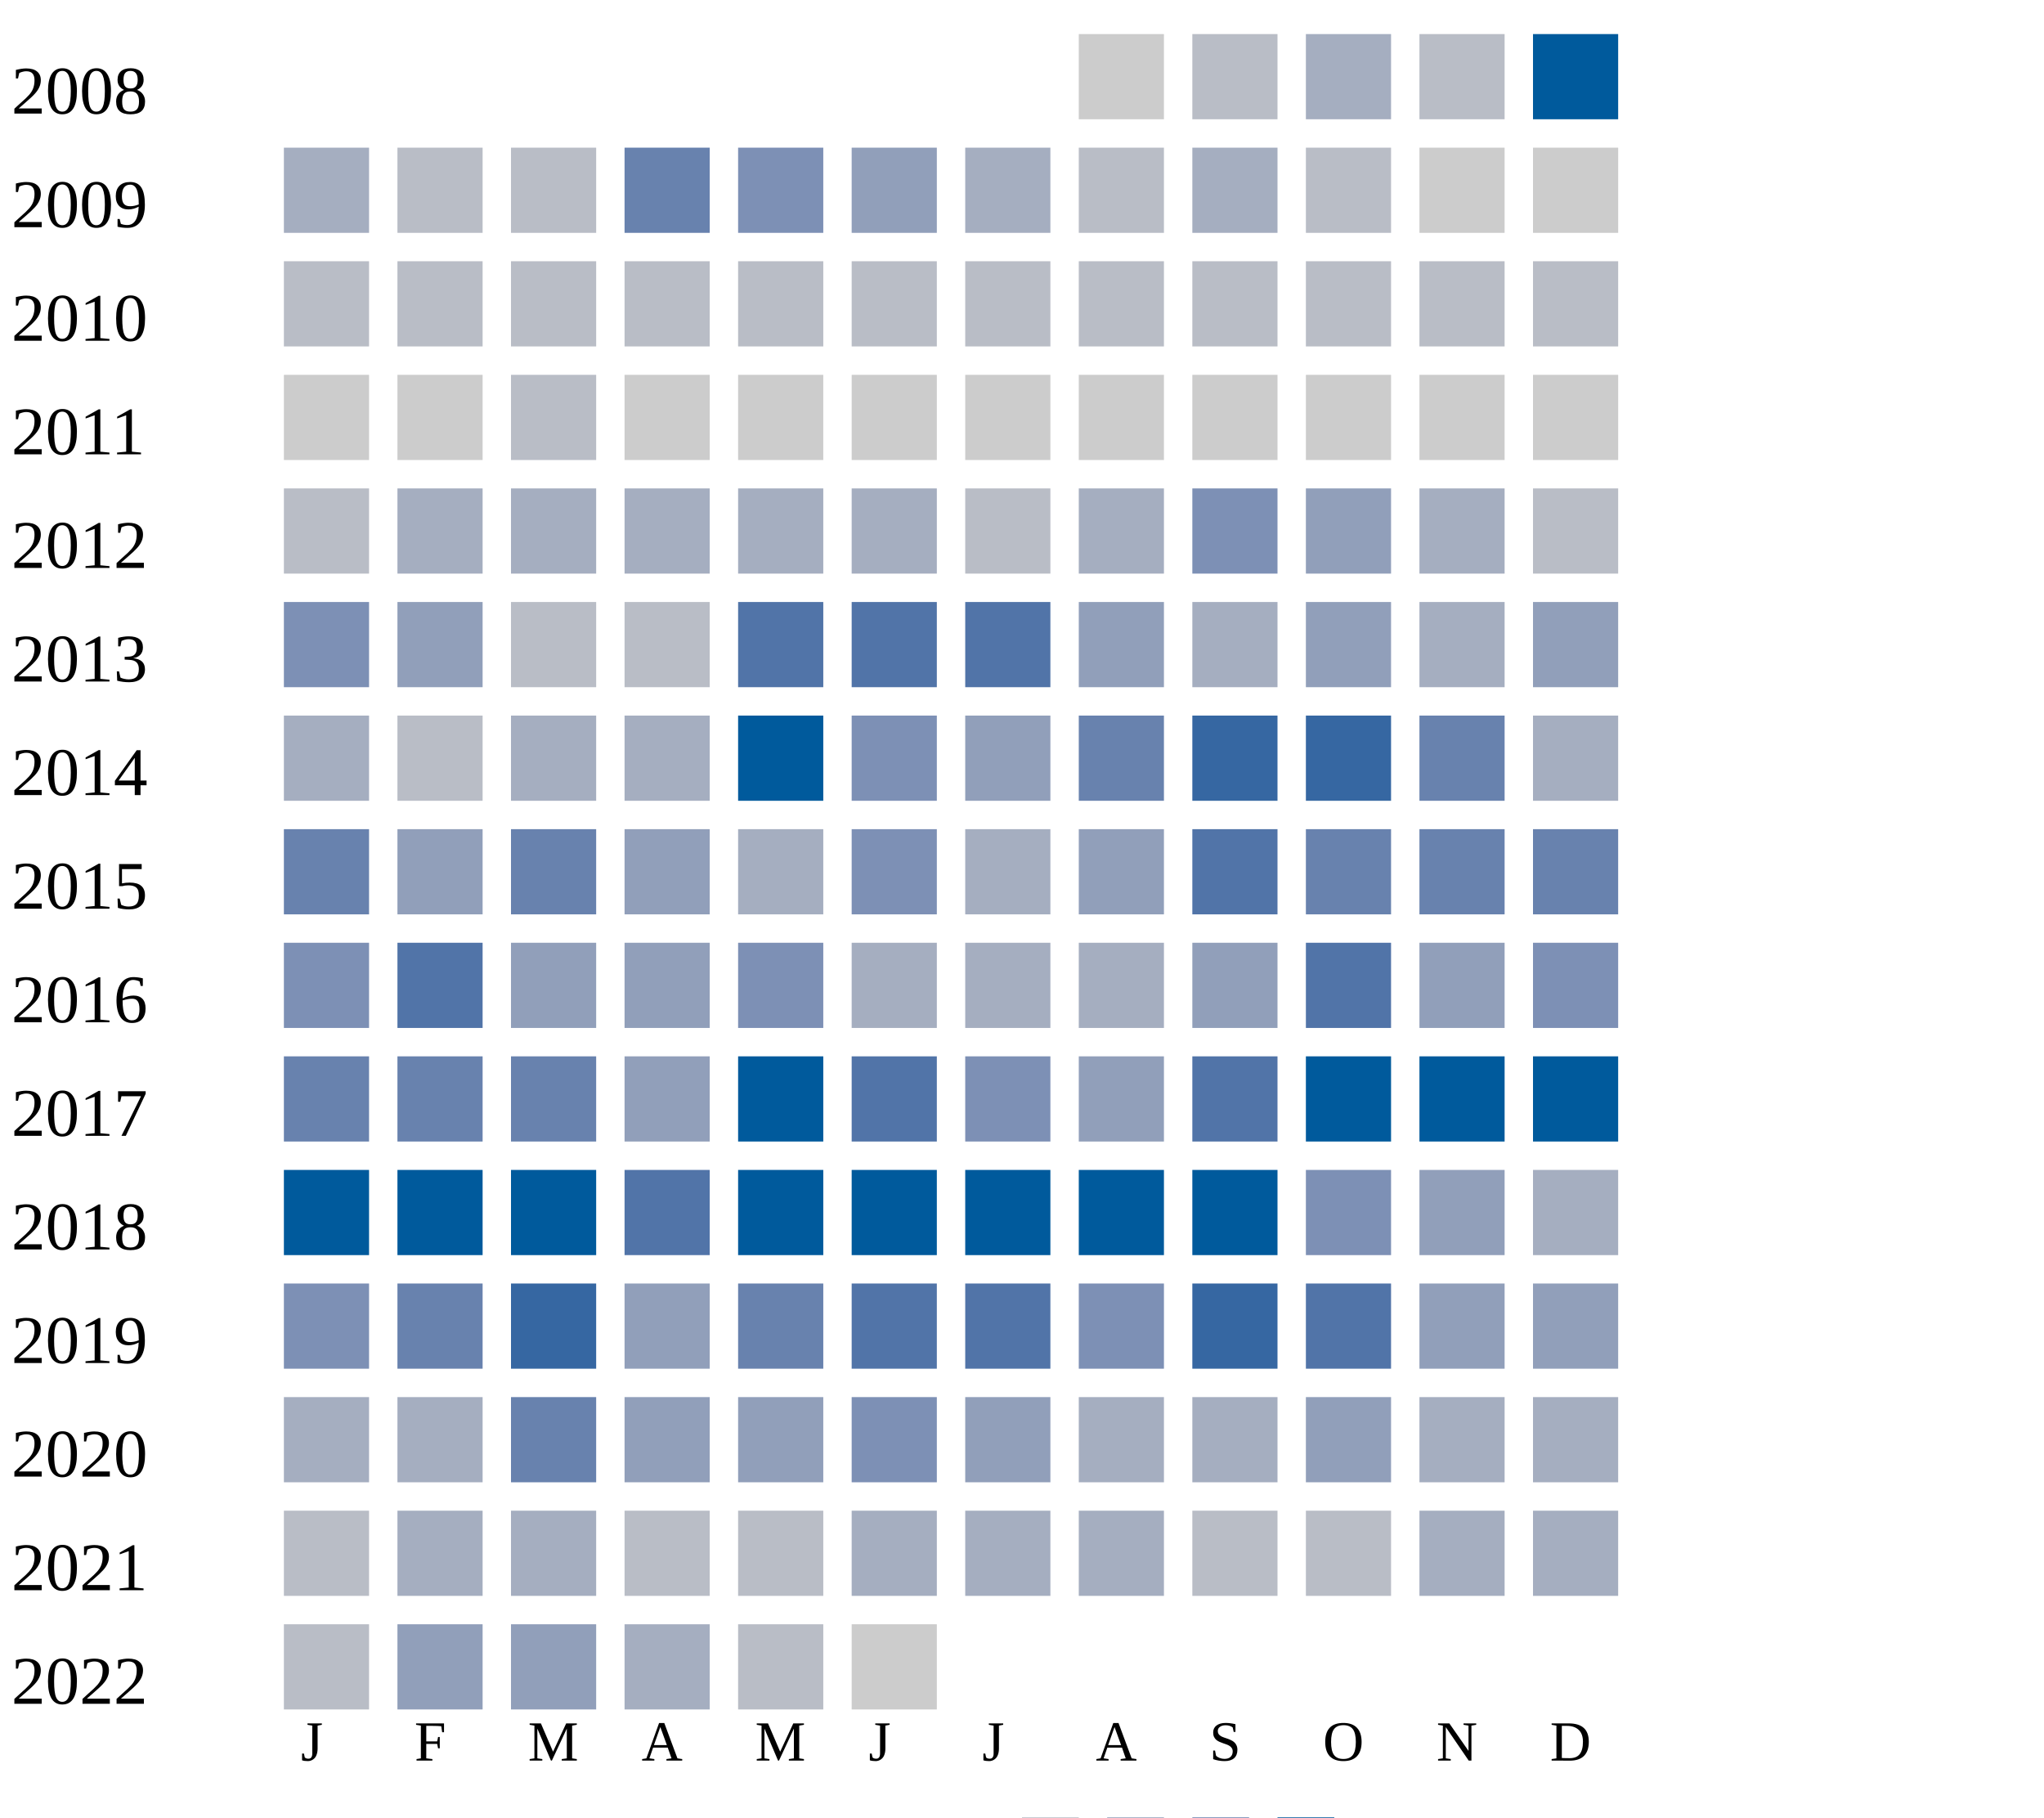
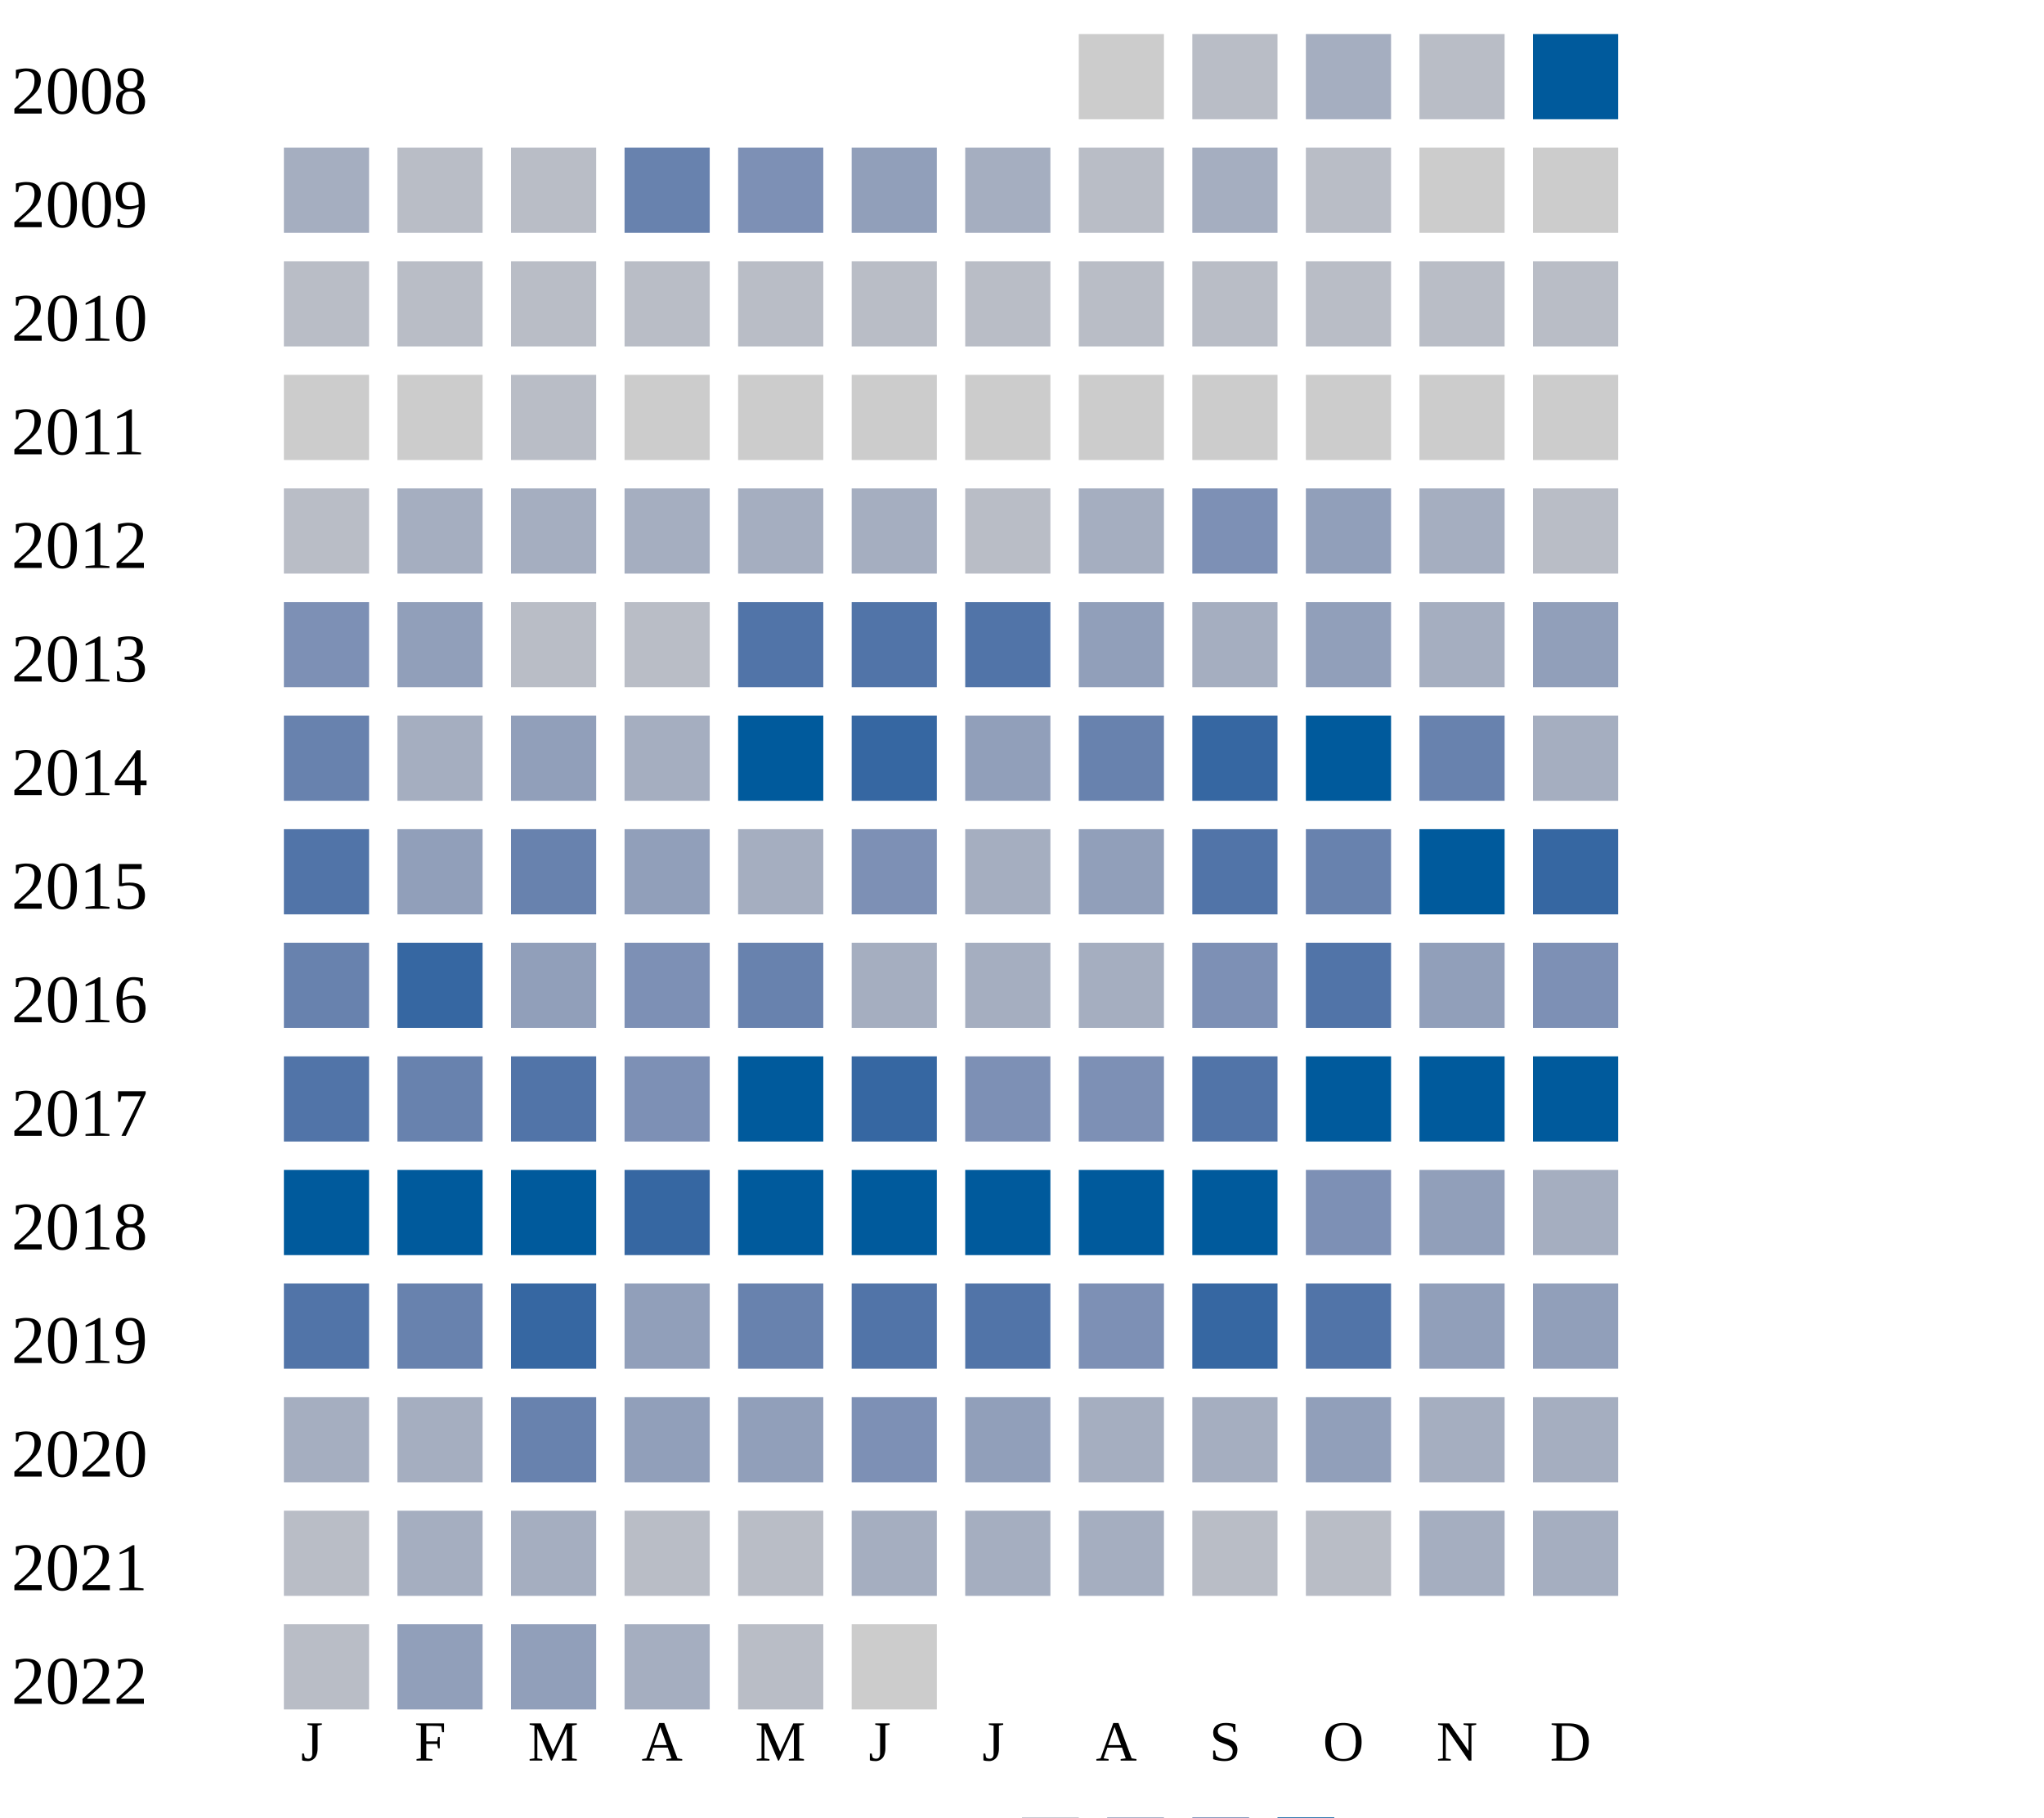
<svg xmlns="http://www.w3.org/2000/svg" width="360" height="320">
  <g transform="translate(0 0)">
    <text x="2" y="20">2008</text>
    <rect x="190" y="6" width="15" height="15" fill="#cccccc" />
    <rect x="210" y="6" width="15" height="15" fill="#b9bdc6" />
    <rect x="230" y="6" width="15" height="15" fill="#a5aec0" />
    <rect x="250" y="6" width="15" height="15" fill="#b9bdc6" />
    <rect x="270" y="6" width="15" height="15" fill="#005a9c" />
  </g>
  <g transform="translate(0 20)">
    <text x="2" y="20">2009</text>
    <rect x="50" y="6" width="15" height="15" fill="#a5aec0" />
    <rect x="70" y="6" width="15" height="15" fill="#b9bdc6" />
    <rect x="90" y="6" width="15" height="15" fill="#b9bdc6" />
    <rect x="110" y="6" width="15" height="15" fill="#6882ae" />
    <rect x="130" y="6" width="15" height="15" fill="#7d90b5" />
    <rect x="150" y="6" width="15" height="15" fill="#919fba" />
    <rect x="170" y="6" width="15" height="15" fill="#a5aec0" />
    <rect x="190" y="6" width="15" height="15" fill="#b9bdc6" />
    <rect x="210" y="6" width="15" height="15" fill="#a5aec0" />
    <rect x="230" y="6" width="15" height="15" fill="#b9bdc6" />
    <rect x="250" y="6" width="15" height="15" fill="#cccccc" />
    <rect x="270" y="6" width="15" height="15" fill="#cccccc" />
  </g>
  <g transform="translate(0 40)">
    <text x="2" y="20">2010</text>
    <rect x="50" y="6" width="15" height="15" fill="#b9bdc6" />
    <rect x="70" y="6" width="15" height="15" fill="#b9bdc6" />
    <rect x="90" y="6" width="15" height="15" fill="#b9bdc6" />
    <rect x="110" y="6" width="15" height="15" fill="#b9bdc6" />
    <rect x="130" y="6" width="15" height="15" fill="#b9bdc6" />
    <rect x="150" y="6" width="15" height="15" fill="#b9bdc6" />
    <rect x="170" y="6" width="15" height="15" fill="#b9bdc6" />
    <rect x="190" y="6" width="15" height="15" fill="#b9bdc6" />
    <rect x="210" y="6" width="15" height="15" fill="#b9bdc6" />
    <rect x="230" y="6" width="15" height="15" fill="#b9bdc6" />
    <rect x="250" y="6" width="15" height="15" fill="#b9bdc6" />
    <rect x="270" y="6" width="15" height="15" fill="#b9bdc6" />
  </g>
  <g transform="translate(0 60)">
    <text x="2" y="20">2011</text>
    <rect x="50" y="6" width="15" height="15" fill="#cccccc" />
    <rect x="70" y="6" width="15" height="15" fill="#cccccc" />
    <rect x="90" y="6" width="15" height="15" fill="#b9bdc6" />
    <rect x="110" y="6" width="15" height="15" fill="#cccccc" />
    <rect x="130" y="6" width="15" height="15" fill="#cccccc" />
    <rect x="150" y="6" width="15" height="15" fill="#cccccc" />
    <rect x="170" y="6" width="15" height="15" fill="#cccccc" />
    <rect x="190" y="6" width="15" height="15" fill="#cccccc" />
    <rect x="210" y="6" width="15" height="15" fill="#cccccc" />
    <rect x="230" y="6" width="15" height="15" fill="#cccccc" />
    <rect x="250" y="6" width="15" height="15" fill="#cccccc" />
    <rect x="270" y="6" width="15" height="15" fill="#cccccc" />
  </g>
  <g transform="translate(0 80)">
    <text x="2" y="20">2012</text>
    <rect x="50" y="6" width="15" height="15" fill="#b9bdc6" />
    <rect x="70" y="6" width="15" height="15" fill="#a5aec0" />
    <rect x="90" y="6" width="15" height="15" fill="#a5aec0" />
    <rect x="110" y="6" width="15" height="15" fill="#a5aec0" />
    <rect x="130" y="6" width="15" height="15" fill="#a5aec0" />
    <rect x="150" y="6" width="15" height="15" fill="#a5aec0" />
    <rect x="170" y="6" width="15" height="15" fill="#b9bdc6" />
    <rect x="190" y="6" width="15" height="15" fill="#a5aec0" />
    <rect x="210" y="6" width="15" height="15" fill="#7d90b5" />
    <rect x="230" y="6" width="15" height="15" fill="#919fba" />
    <rect x="250" y="6" width="15" height="15" fill="#a5aec0" />
    <rect x="270" y="6" width="15" height="15" fill="#b9bdc6" />
  </g>
  <g transform="translate(0 100)">
    <text x="2" y="20">2013</text>
    <rect x="50" y="6" width="15" height="15" fill="#7d90b5" />
    <rect x="70" y="6" width="15" height="15" fill="#919fba" />
    <rect x="90" y="6" width="15" height="15" fill="#b9bdc6" />
    <rect x="110" y="6" width="15" height="15" fill="#b9bdc6" />
    <rect x="130" y="6" width="15" height="15" fill="#5174a8" />
    <rect x="150" y="6" width="15" height="15" fill="#5174a8" />
    <rect x="170" y="6" width="15" height="15" fill="#5174a8" />
    <rect x="190" y="6" width="15" height="15" fill="#919fba" />
    <rect x="210" y="6" width="15" height="15" fill="#a5aec0" />
    <rect x="230" y="6" width="15" height="15" fill="#919fba" />
    <rect x="250" y="6" width="15" height="15" fill="#a5aec0" />
    <rect x="270" y="6" width="15" height="15" fill="#919fba" />
  </g>
  <g transform="translate(0 120)">
    <text x="2" y="20">2014</text>
-     <rect x="50" y="6" width="15" height="15" fill="#a5aec0" />
-     <rect x="70" y="6" width="15" height="15" fill="#b9bdc6" />
-     <rect x="90" y="6" width="15" height="15" fill="#a5aec0" />
+     <rect x="50" y="6" width="15" height="15" fill="#6882ae" />
+     <rect x="70" y="6" width="15" height="15" fill="#a5aec0" />
+     <rect x="90" y="6" width="15" height="15" fill="#919fba" />
    <rect x="110" y="6" width="15" height="15" fill="#a5aec0" />
    <rect x="130" y="6" width="15" height="15" fill="#005a9c" />
-     <rect x="150" y="6" width="15" height="15" fill="#7d90b5" />
+     <rect x="150" y="6" width="15" height="15" fill="#3667a2" />
    <rect x="170" y="6" width="15" height="15" fill="#919fba" />
    <rect x="190" y="6" width="15" height="15" fill="#6882ae" />
    <rect x="210" y="6" width="15" height="15" fill="#3667a2" />
-     <rect x="230" y="6" width="15" height="15" fill="#3667a2" />
+     <rect x="230" y="6" width="15" height="15" fill="#005a9c" />
    <rect x="250" y="6" width="15" height="15" fill="#6882ae" />
    <rect x="270" y="6" width="15" height="15" fill="#a5aec0" />
  </g>
  <g transform="translate(0 140)">
    <text x="2" y="20">2015</text>
-     <rect x="50" y="6" width="15" height="15" fill="#6882ae" />
+     <rect x="50" y="6" width="15" height="15" fill="#5174a8" />
    <rect x="70" y="6" width="15" height="15" fill="#919fba" />
    <rect x="90" y="6" width="15" height="15" fill="#6882ae" />
    <rect x="110" y="6" width="15" height="15" fill="#919fba" />
    <rect x="130" y="6" width="15" height="15" fill="#a5aec0" />
    <rect x="150" y="6" width="15" height="15" fill="#7d90b5" />
    <rect x="170" y="6" width="15" height="15" fill="#a5aec0" />
    <rect x="190" y="6" width="15" height="15" fill="#919fba" />
    <rect x="210" y="6" width="15" height="15" fill="#5174a8" />
    <rect x="230" y="6" width="15" height="15" fill="#6882ae" />
-     <rect x="250" y="6" width="15" height="15" fill="#6882ae" />
-     <rect x="270" y="6" width="15" height="15" fill="#6882ae" />
+     <rect x="250" y="6" width="15" height="15" fill="#005a9c" />
+     <rect x="270" y="6" width="15" height="15" fill="#3667a2" />
  </g>
  <g transform="translate(0 160)">
    <text x="2" y="20">2016</text>
-     <rect x="50" y="6" width="15" height="15" fill="#7d90b5" />
-     <rect x="70" y="6" width="15" height="15" fill="#5174a8" />
+     <rect x="50" y="6" width="15" height="15" fill="#6882ae" />
+     <rect x="70" y="6" width="15" height="15" fill="#3667a2" />
    <rect x="90" y="6" width="15" height="15" fill="#919fba" />
-     <rect x="110" y="6" width="15" height="15" fill="#919fba" />
-     <rect x="130" y="6" width="15" height="15" fill="#7d90b5" />
+     <rect x="110" y="6" width="15" height="15" fill="#7d90b5" />
+     <rect x="130" y="6" width="15" height="15" fill="#6882ae" />
    <rect x="150" y="6" width="15" height="15" fill="#a5aec0" />
    <rect x="170" y="6" width="15" height="15" fill="#a5aec0" />
    <rect x="190" y="6" width="15" height="15" fill="#a5aec0" />
-     <rect x="210" y="6" width="15" height="15" fill="#919fba" />
+     <rect x="210" y="6" width="15" height="15" fill="#7d90b5" />
    <rect x="230" y="6" width="15" height="15" fill="#5174a8" />
    <rect x="250" y="6" width="15" height="15" fill="#919fba" />
    <rect x="270" y="6" width="15" height="15" fill="#7d90b5" />
  </g>
  <g transform="translate(0 180)">
    <text x="2" y="20">2017</text>
-     <rect x="50" y="6" width="15" height="15" fill="#6882ae" />
+     <rect x="50" y="6" width="15" height="15" fill="#5174a8" />
    <rect x="70" y="6" width="15" height="15" fill="#6882ae" />
-     <rect x="90" y="6" width="15" height="15" fill="#6882ae" />
-     <rect x="110" y="6" width="15" height="15" fill="#919fba" />
+     <rect x="90" y="6" width="15" height="15" fill="#5174a8" />
+     <rect x="110" y="6" width="15" height="15" fill="#7d90b5" />
    <rect x="130" y="6" width="15" height="15" fill="#005a9c" />
-     <rect x="150" y="6" width="15" height="15" fill="#5174a8" />
+     <rect x="150" y="6" width="15" height="15" fill="#3667a2" />
    <rect x="170" y="6" width="15" height="15" fill="#7d90b5" />
-     <rect x="190" y="6" width="15" height="15" fill="#919fba" />
+     <rect x="190" y="6" width="15" height="15" fill="#7d90b5" />
    <rect x="210" y="6" width="15" height="15" fill="#5174a8" />
    <rect x="230" y="6" width="15" height="15" fill="#005a9c" />
    <rect x="250" y="6" width="15" height="15" fill="#005a9c" />
    <rect x="270" y="6" width="15" height="15" fill="#005a9c" />
  </g>
  <g transform="translate(0 200)">
    <text x="2" y="20">2018</text>
    <rect x="50" y="6" width="15" height="15" fill="#005a9c" />
    <rect x="70" y="6" width="15" height="15" fill="#005a9c" />
    <rect x="90" y="6" width="15" height="15" fill="#005a9c" />
-     <rect x="110" y="6" width="15" height="15" fill="#5174a8" />
+     <rect x="110" y="6" width="15" height="15" fill="#3667a2" />
    <rect x="130" y="6" width="15" height="15" fill="#005a9c" />
    <rect x="150" y="6" width="15" height="15" fill="#005a9c" />
    <rect x="170" y="6" width="15" height="15" fill="#005a9c" />
    <rect x="190" y="6" width="15" height="15" fill="#005a9c" />
    <rect x="210" y="6" width="15" height="15" fill="#005a9c" />
    <rect x="230" y="6" width="15" height="15" fill="#7d90b5" />
    <rect x="250" y="6" width="15" height="15" fill="#919fba" />
    <rect x="270" y="6" width="15" height="15" fill="#a5aec0" />
  </g>
  <g transform="translate(0 220)">
    <text x="2" y="20">2019</text>
-     <rect x="50" y="6" width="15" height="15" fill="#7d90b5" />
+     <rect x="50" y="6" width="15" height="15" fill="#5174a8" />
    <rect x="70" y="6" width="15" height="15" fill="#6882ae" />
    <rect x="90" y="6" width="15" height="15" fill="#3667a2" />
    <rect x="110" y="6" width="15" height="15" fill="#919fba" />
    <rect x="130" y="6" width="15" height="15" fill="#6882ae" />
    <rect x="150" y="6" width="15" height="15" fill="#5174a8" />
    <rect x="170" y="6" width="15" height="15" fill="#5174a8" />
    <rect x="190" y="6" width="15" height="15" fill="#7d90b5" />
    <rect x="210" y="6" width="15" height="15" fill="#3667a2" />
    <rect x="230" y="6" width="15" height="15" fill="#5174a8" />
    <rect x="250" y="6" width="15" height="15" fill="#919fba" />
    <rect x="270" y="6" width="15" height="15" fill="#919fba" />
  </g>
  <g transform="translate(0 240)">
    <text x="2" y="20">2020</text>
    <rect x="50" y="6" width="15" height="15" fill="#a5aec0" />
    <rect x="70" y="6" width="15" height="15" fill="#a5aec0" />
    <rect x="90" y="6" width="15" height="15" fill="#6882ae" />
    <rect x="110" y="6" width="15" height="15" fill="#919fba" />
    <rect x="130" y="6" width="15" height="15" fill="#919fba" />
    <rect x="150" y="6" width="15" height="15" fill="#7d90b5" />
    <rect x="170" y="6" width="15" height="15" fill="#919fba" />
    <rect x="190" y="6" width="15" height="15" fill="#a5aec0" />
    <rect x="210" y="6" width="15" height="15" fill="#a5aec0" />
    <rect x="230" y="6" width="15" height="15" fill="#919fba" />
    <rect x="250" y="6" width="15" height="15" fill="#a5aec0" />
    <rect x="270" y="6" width="15" height="15" fill="#a5aec0" />
  </g>
  <g transform="translate(0 260)">
    <text x="2" y="20">2021</text>
    <rect x="50" y="6" width="15" height="15" fill="#b9bdc6" />
    <rect x="70" y="6" width="15" height="15" fill="#a5aec0" />
    <rect x="90" y="6" width="15" height="15" fill="#a5aec0" />
    <rect x="110" y="6" width="15" height="15" fill="#b9bdc6" />
    <rect x="130" y="6" width="15" height="15" fill="#b9bdc6" />
    <rect x="150" y="6" width="15" height="15" fill="#a5aec0" />
    <rect x="170" y="6" width="15" height="15" fill="#a5aec0" />
    <rect x="190" y="6" width="15" height="15" fill="#a5aec0" />
    <rect x="210" y="6" width="15" height="15" fill="#b9bdc6" />
    <rect x="230" y="6" width="15" height="15" fill="#b9bdc6" />
    <rect x="250" y="6" width="15" height="15" fill="#a5aec0" />
    <rect x="270" y="6" width="15" height="15" fill="#a5aec0" />
  </g>
  <g transform="translate(0 280)">
    <text x="2" y="20">2022</text>
    <rect x="50" y="6" width="15" height="15" fill="#b9bdc6" />
    <rect x="70" y="6" width="15" height="15" fill="#919fba" />
    <rect x="90" y="6" width="15" height="15" fill="#919fba" />
    <rect x="110" y="6" width="15" height="15" fill="#a5aec0" />
    <rect x="130" y="6" width="15" height="15" fill="#b9bdc6" />
    <rect x="150" y="6" width="15" height="15" fill="#cccccc" />
  </g>
  <text style="font-size: 10px; text-align: center" x="53" y="310">J</text>
  <text style="font-size: 10px; text-align: center" x="73" y="310">F</text>
  <text style="font-size: 10px; text-align: center" x="93" y="310">M</text>
  <text style="font-size: 10px; text-align: center" x="113" y="310">A</text>
  <text style="font-size: 10px; text-align: center" x="133" y="310">M</text>
  <text style="font-size: 10px; text-align: center" x="153" y="310">J</text>
  <text style="font-size: 10px; text-align: center" x="173" y="310">J</text>
  <text style="font-size: 10px; text-align: center" x="193" y="310">A</text>
  <text style="font-size: 10px; text-align: center" x="213" y="310">S</text>
  <text style="font-size: 10px; text-align: center" x="233" y="310">O</text>
  <text style="font-size: 10px; text-align: center" x="253" y="310">N</text>
  <text style="font-size: 10px; text-align: center" x="273" y="310">D</text>
  <text style="font-size: 10px;" x="155" y="329">Less</text>
  <rect fill="#b9bdc6" width="10" height="10" x="180" y="320" />
  <rect fill="#919fba" width="10" height="10" x="195" y="320" />
  <rect fill="#6882ae" width="10" height="10" x="210" y="320" />
  <rect fill="#005a9c" width="10" height="10" x="225" y="320" />
  <text x="240" y="329" style="font-size: 10px;">More</text>
</svg>
